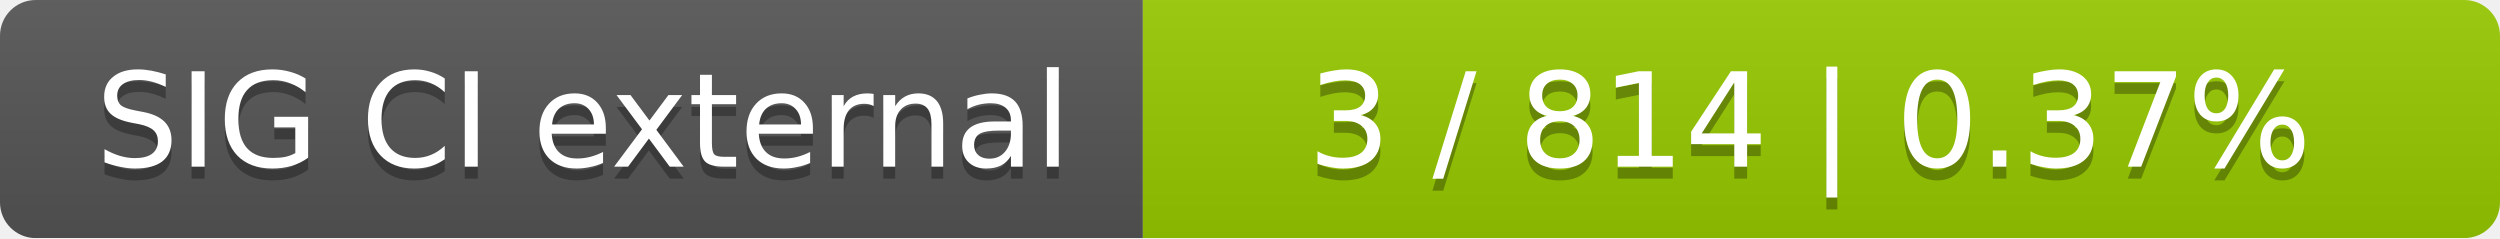
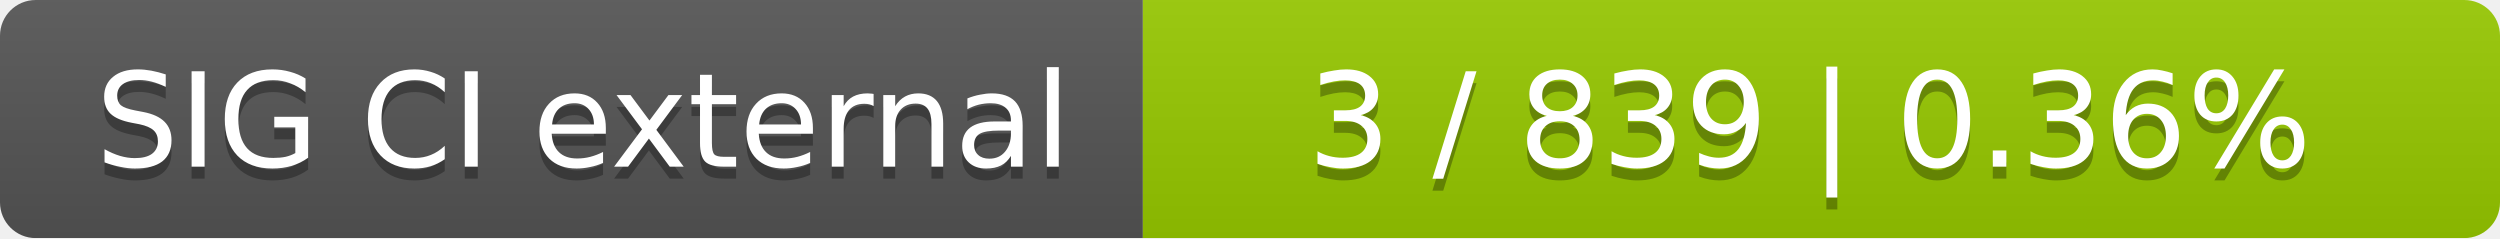
<svg xmlns="http://www.w3.org/2000/svg" width="210" height="20">
  <linearGradient id="smooth" x2="0" y2="100%">
    <stop offset="0" stop-color="#bbb" stop-opacity=".1" />
    <stop offset="1" stop-opacity=".1" />
  </linearGradient>
  <mask id="round">
    <rect width="210" height="20" rx="3" fill="#fff" />
  </mask>
  <g mask="url(#round)">
    <rect width="96" height="20" fill="#555" />
    <rect x="96" width="114" height="20" fill="#97ca00" />
    <rect width="210" height="20" fill="url(#smooth)" />
  </g>
  <g fill="#fff" text-anchor="middle" font-family="DejaVu Sans,Verdana,Geneva,sans-serif" font-size="11">
    <text x="49" y="15" fill="#010101" fill-opacity=".3">SIG CI external</text>
    <text x="49" y="14">SIG CI external</text>
-     <text x="152" y="15" fill="#010101" fill-opacity=".3">3 / 814    |    0.37%</text>
-     <text x="152" y="14">3 / 814    |    0.37%</text>
+     <text x="152" y="15" fill="#010101" fill-opacity=".3">3 / 839    |    0.36%</text>
+     <text x="152" y="14">3 / 839    |    0.36%</text>
  </g>
</svg>
